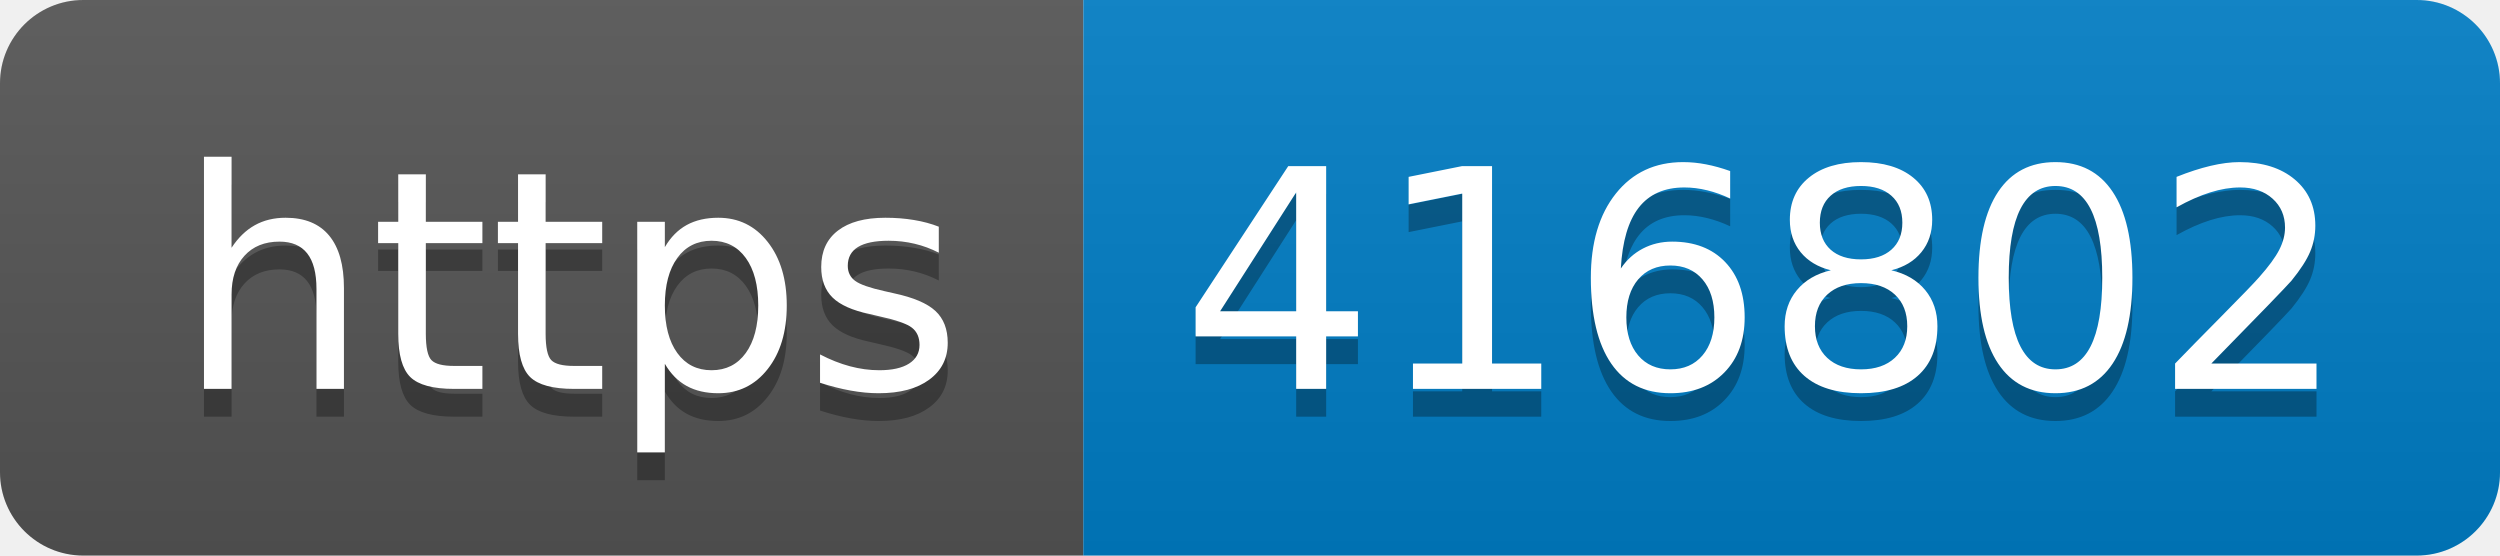
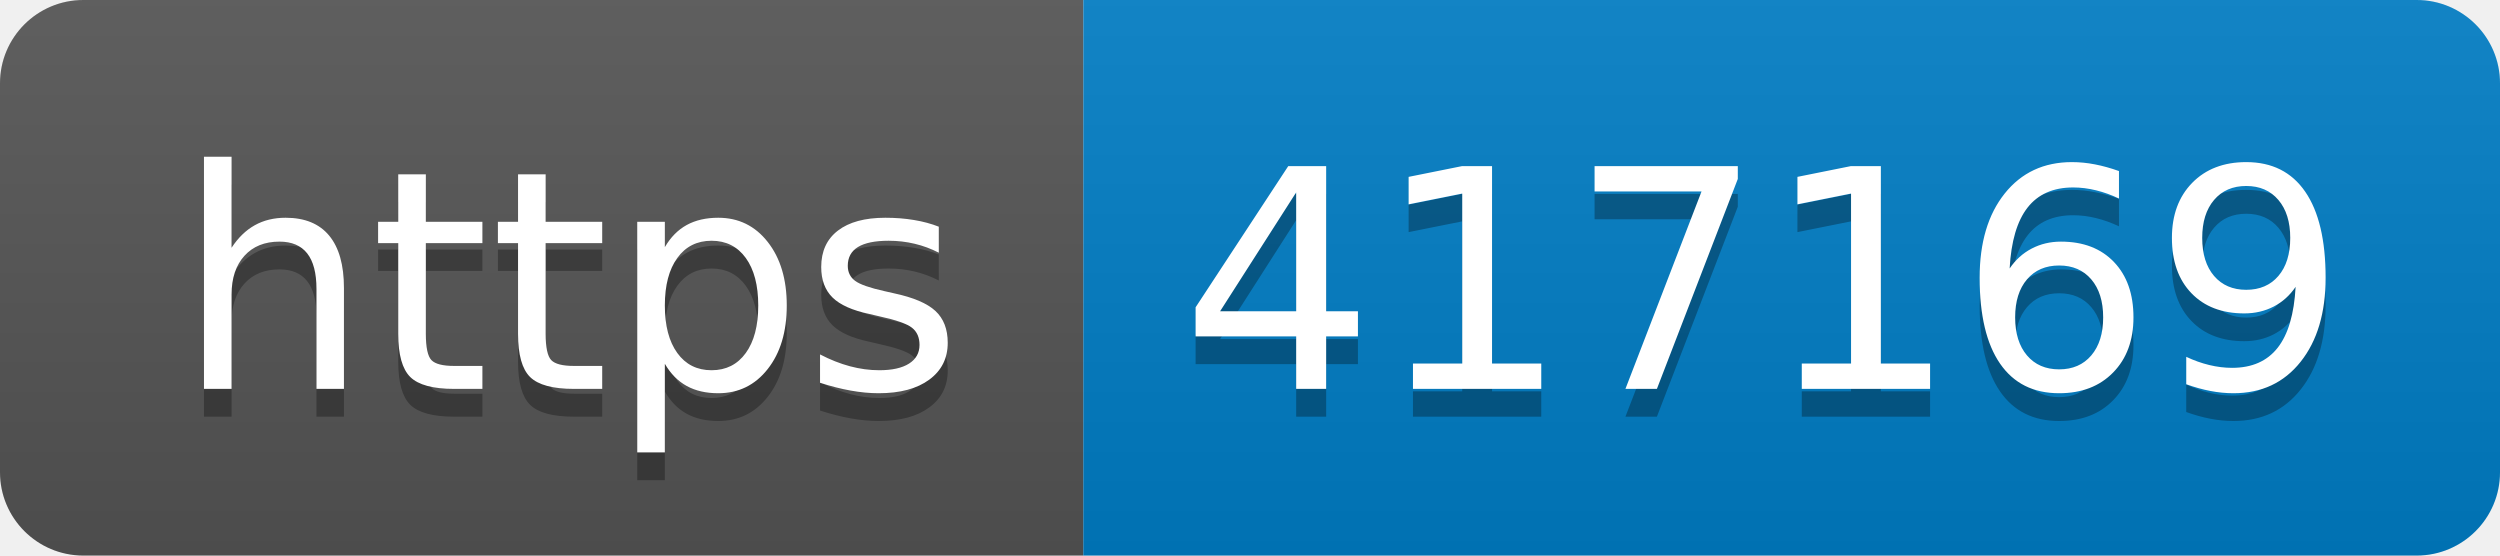
- <svg xmlns="http://www.w3.org/2000/svg" width="90" height="20" role="img" aria-label="https: 416802">
+ <svg xmlns="http://www.w3.org/2000/svg" width="90" height="20" role="img" aria-label="https: 417169">
  <linearGradient id="s" x2="0" y2="100%">
    <stop offset="0" stop-color="#bbb" stop-opacity=".1" />
    <stop offset="1" stop-opacity=".1" />
  </linearGradient>
  <clipPath id="r">
    <rect width="90" height="20" rx="3" fill="#fff" />
  </clipPath>
  <g clip-path="url(#r)">
    <rect width="39" height="20" fill="#555" />
    <rect x="39" width="51" height="20" fill="#007ec6" />
    <rect width="90" height="20" fill="url(#s)" />
  </g>
  <g fill="#fff" text-anchor="middle" font-family="Verdana,Geneva,DejaVu Sans,sans-serif" text-rendering="geometricPrecision" font-size="110">
    <text aria-hidden="true" x="205" y="150" fill="#010101" fill-opacity=".3" transform="scale(.1)" textLength="290">https</text>
    <text x="205" y="140" transform="scale(.1)" fill="#fff" textLength="290">https</text>
-     <text aria-hidden="true" x="635" y="150" fill="#010101" fill-opacity=".3" transform="scale(.1)" textLength="410">416802</text>
-     <text x="635" y="140" transform="scale(.1)" fill="#fff" textLength="410">416802</text>
+     <text aria-hidden="true" x="635" y="150" fill="#010101" fill-opacity=".3" transform="scale(.1)" textLength="410">417169</text>
+     <text x="635" y="140" transform="scale(.1)" fill="#fff" textLength="410">417169</text>
  </g>
</svg>
